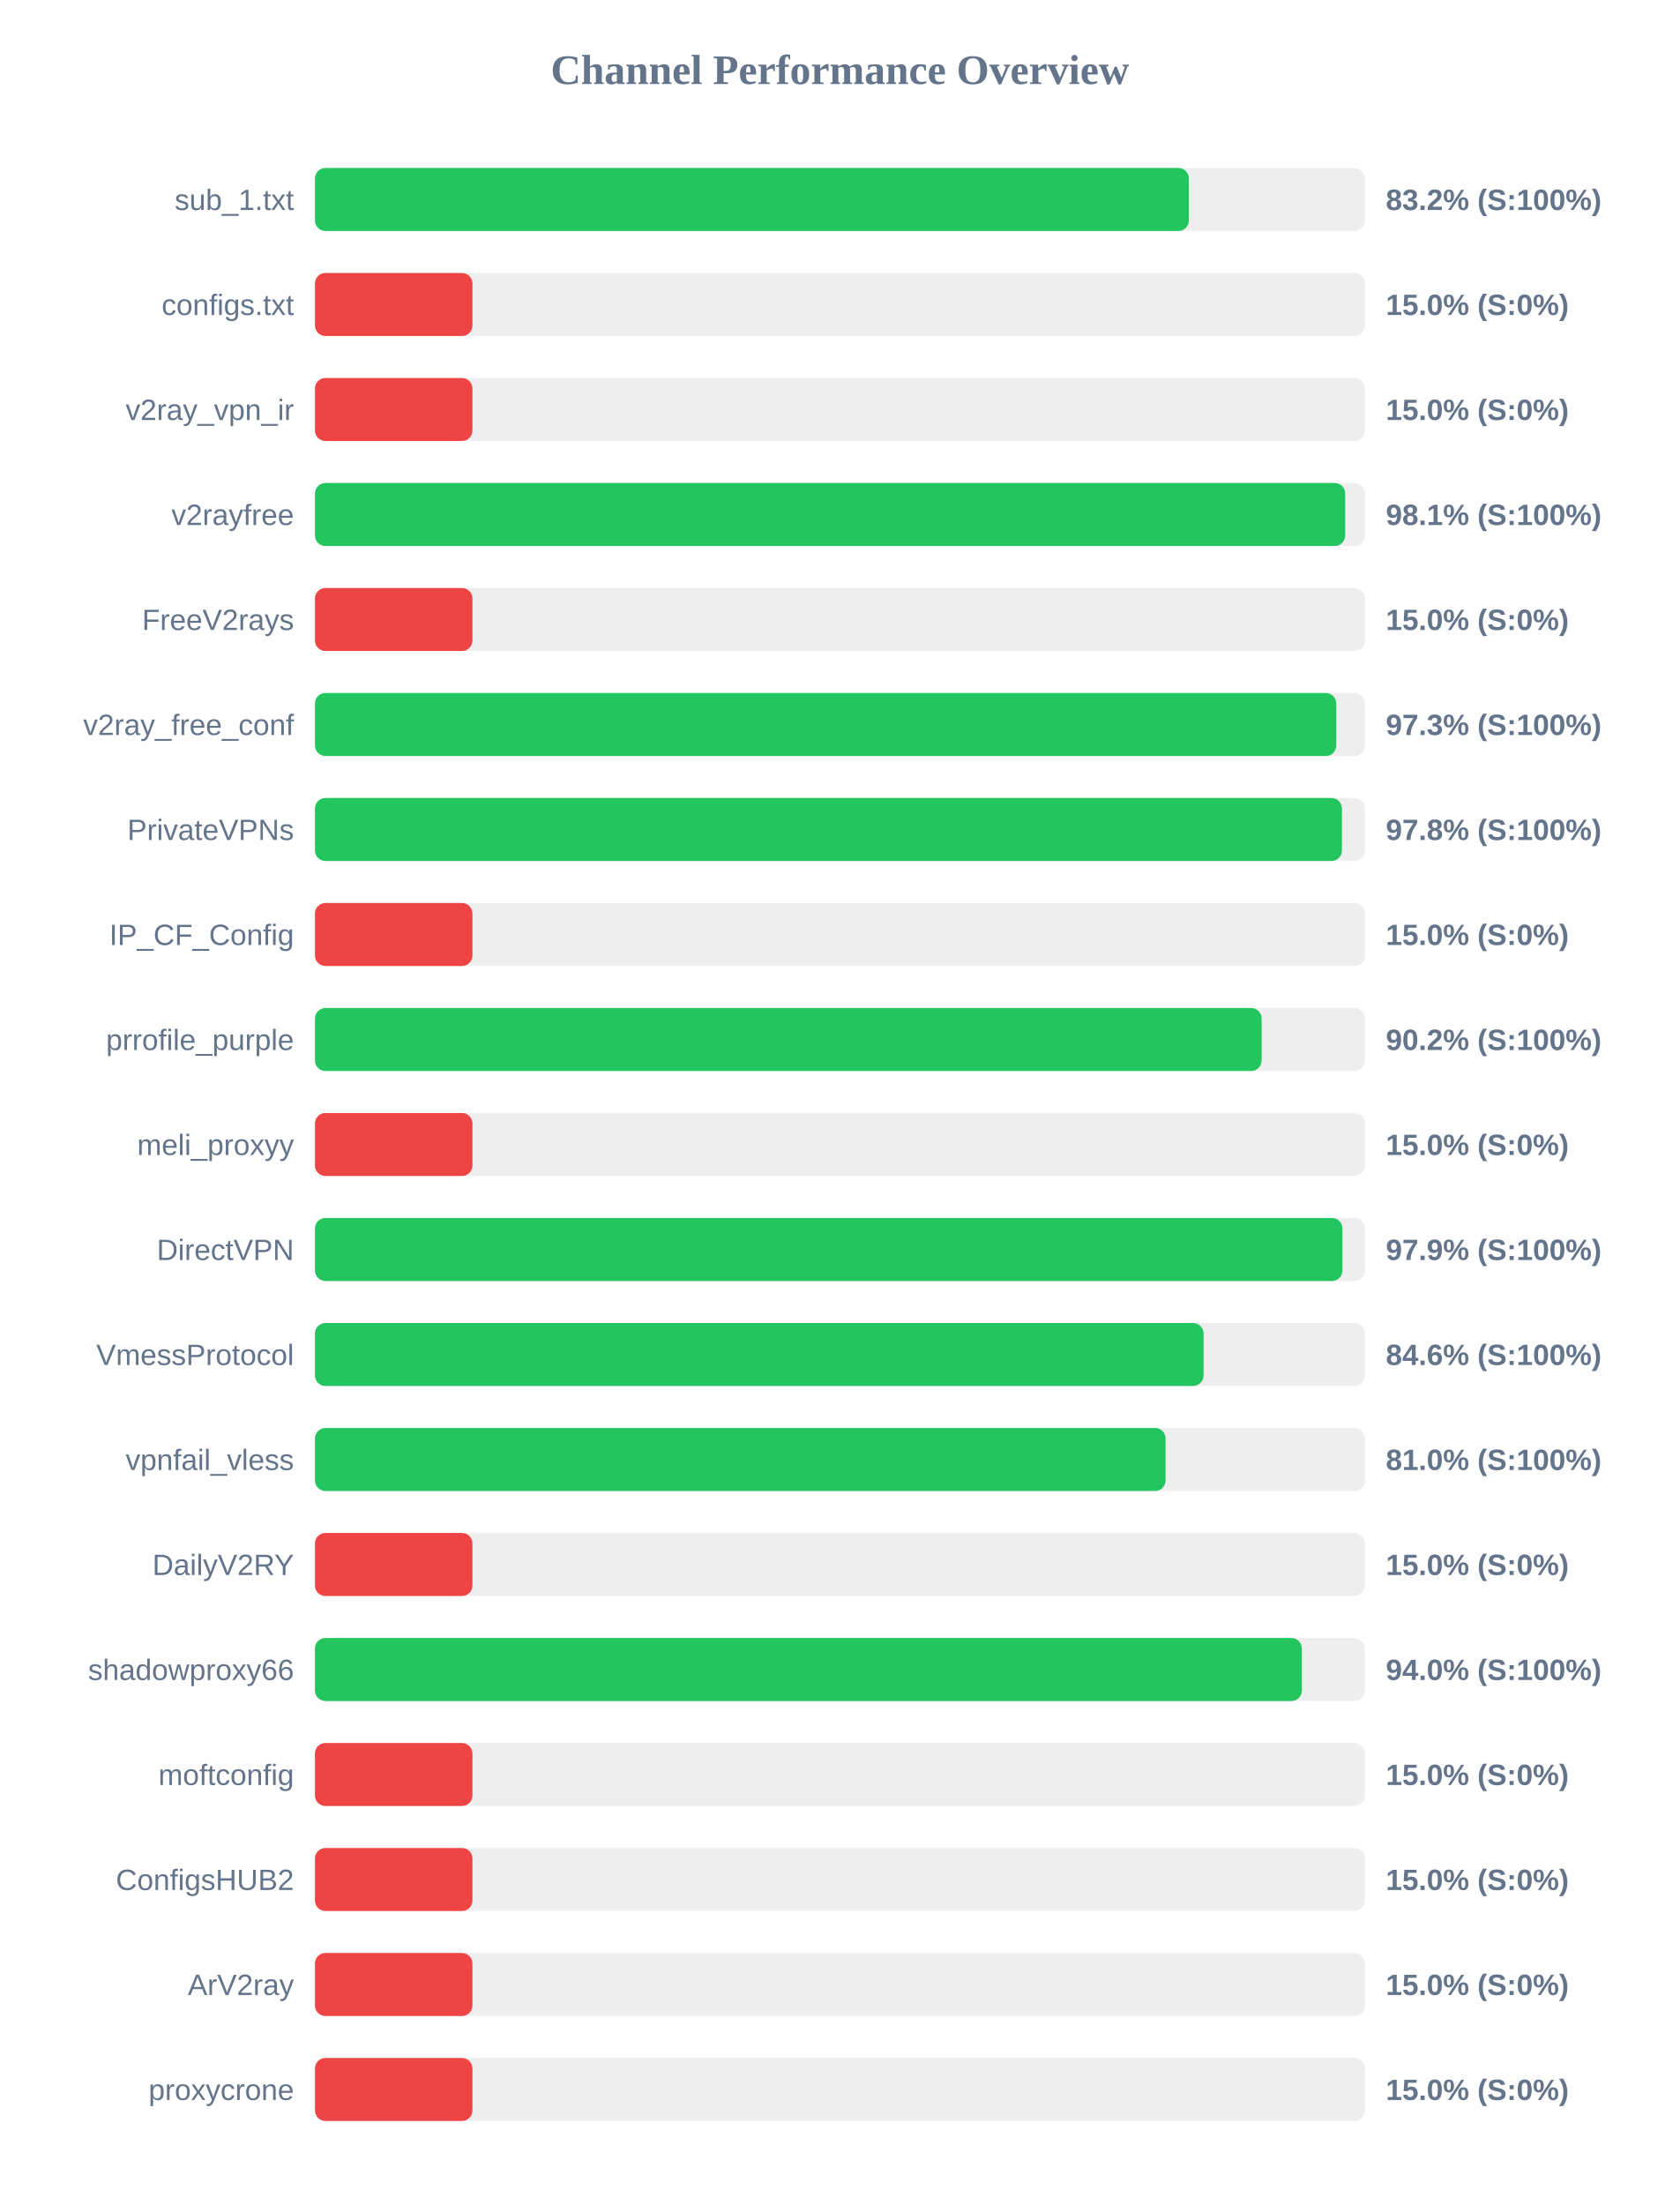
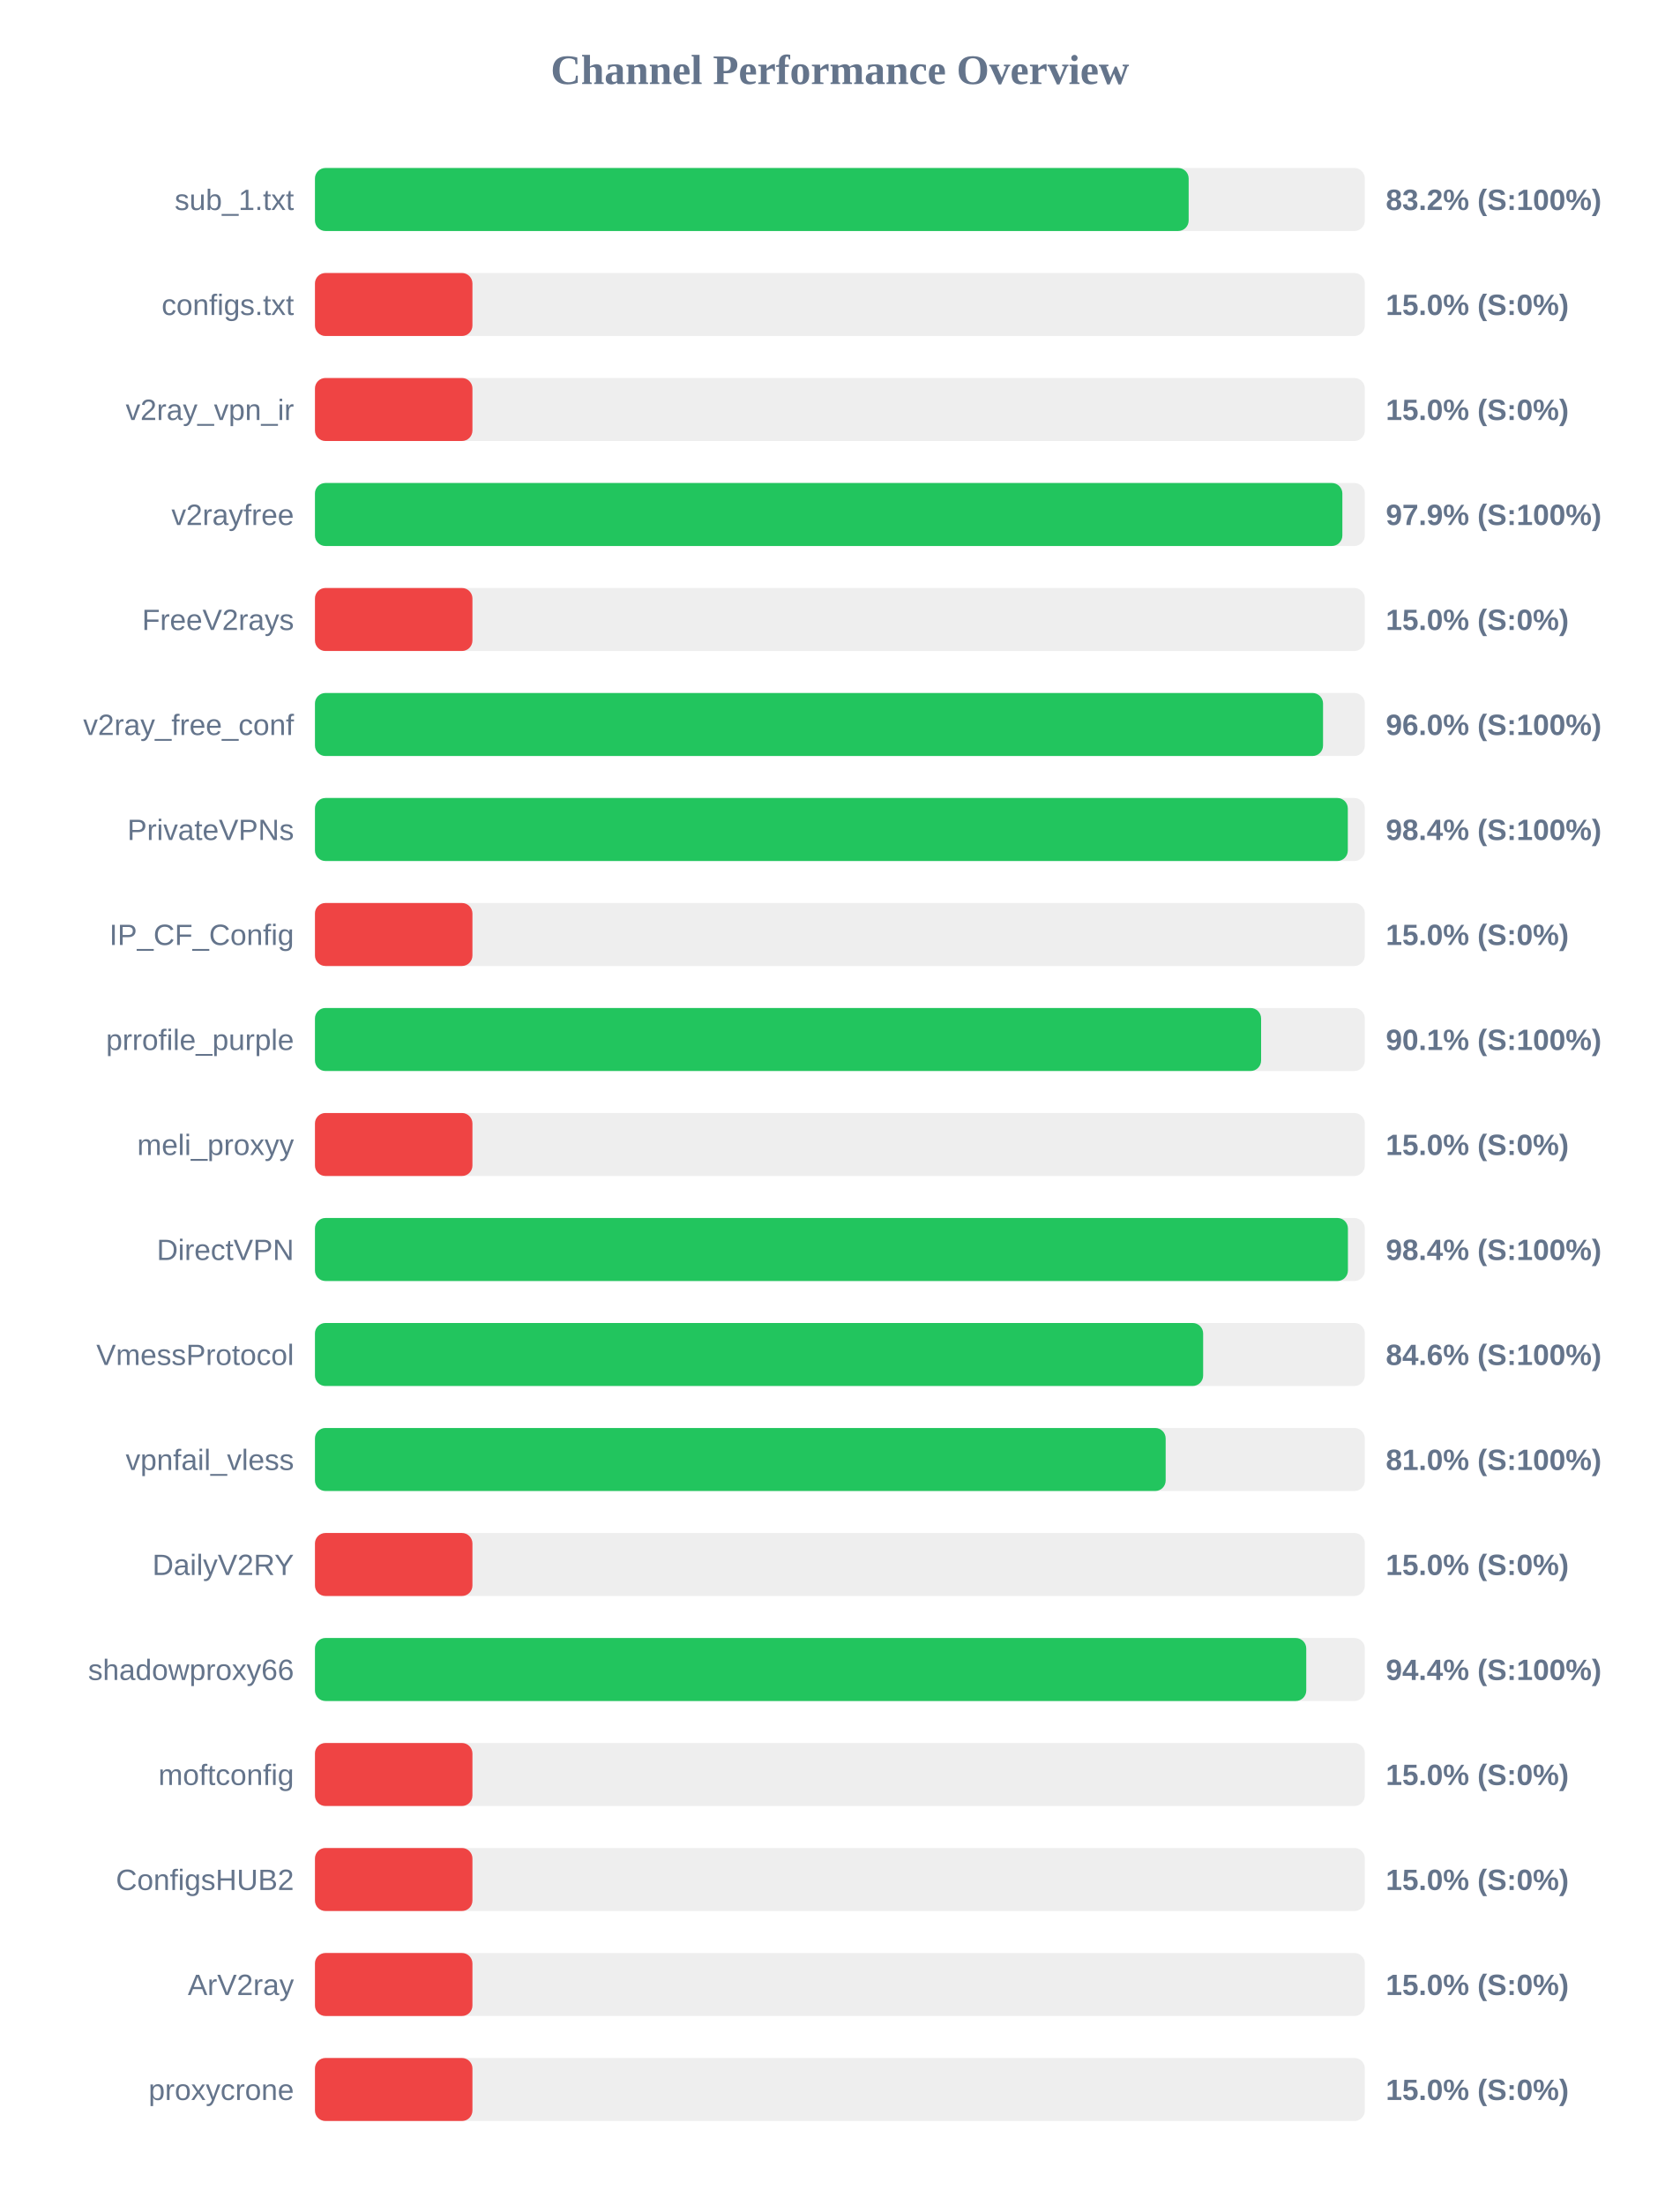
<svg xmlns="http://www.w3.org/2000/svg" width="800" height="1050" version="1.1">
  <style>
        .row { font: 14px Arial; fill: #64748b; }
        .score { font: bold 14px Arial; fill: #64748b; }
    </style>
  <text x="400" y="40" text-anchor="middle" font-size="20px" font-weight="bold" fill="#64748b">Channel Performance Overview</text>
  <rect x="150" y="80" width="500" height="30" fill="#eee" rx="5" />
-   <rect x="150" y="80" width="416.2" height="30" fill="#22c55e" rx="5" />
+   <rect x="150" y="80" width="416.1" height="30" fill="#22c55e" rx="5" />
  <text x="140" y="100" text-anchor="end" class="row">sub_1.txt</text>
  <text x="660" y="100" text-anchor="start" class="score">83.2% (S:100%)</text>
  <rect x="150" y="130" width="500" height="30" fill="#eee" rx="5" />
  <rect x="150" y="130" width="75.0" height="30" fill="#ef4444" rx="5" />
  <text x="140" y="150" text-anchor="end" class="row">configs.txt</text>
  <text x="660" y="150" text-anchor="start" class="score">15.0% (S:0%)</text>
  <rect x="150" y="180" width="500" height="30" fill="#eee" rx="5" />
  <rect x="150" y="180" width="75.0" height="30" fill="#ef4444" rx="5" />
  <text x="140" y="200" text-anchor="end" class="row">v2ray_vpn_ir</text>
  <text x="660" y="200" text-anchor="start" class="score">15.0% (S:0%)</text>
  <rect x="150" y="230" width="500" height="30" fill="#eee" rx="5" />
-   <rect x="150" y="230" width="490.65" height="30" fill="#22c55e" rx="5" />
+   <rect x="150" y="230" width="489.3" height="30" fill="#22c55e" rx="5" />
  <text x="140" y="250" text-anchor="end" class="row">v2rayfree</text>
-   <text x="660" y="250" text-anchor="start" class="score">98.1% (S:100%)</text>
+   <text x="660" y="250" text-anchor="start" class="score">97.9% (S:100%)</text>
  <rect x="150" y="280" width="500" height="30" fill="#eee" rx="5" />
  <rect x="150" y="280" width="75.0" height="30" fill="#ef4444" rx="5" />
  <text x="140" y="300" text-anchor="end" class="row">FreeV2rays</text>
  <text x="660" y="300" text-anchor="start" class="score">15.0% (S:0%)</text>
  <rect x="150" y="330" width="500" height="30" fill="#eee" rx="5" />
-   <rect x="150" y="330" width="486.4" height="30" fill="#22c55e" rx="5" />
+   <rect x="150" y="330" width="480.1" height="30" fill="#22c55e" rx="5" />
  <text x="140" y="350" text-anchor="end" class="row">v2ray_free_conf</text>
-   <text x="660" y="350" text-anchor="start" class="score">97.3% (S:100%)</text>
+   <text x="660" y="350" text-anchor="start" class="score">96.0% (S:100%)</text>
  <rect x="150" y="380" width="500" height="30" fill="#eee" rx="5" />
-   <rect x="150" y="380" width="489.1" height="30" fill="#22c55e" rx="5" />
+   <rect x="150" y="380" width="491.9" height="30" fill="#22c55e" rx="5" />
  <text x="140" y="400" text-anchor="end" class="row">PrivateVPNs</text>
-   <text x="660" y="400" text-anchor="start" class="score">97.8% (S:100%)</text>
+   <text x="660" y="400" text-anchor="start" class="score">98.4% (S:100%)</text>
  <rect x="150" y="430" width="500" height="30" fill="#eee" rx="5" />
  <rect x="150" y="430" width="75.0" height="30" fill="#ef4444" rx="5" />
  <text x="140" y="450" text-anchor="end" class="row">IP_CF_Config</text>
  <text x="660" y="450" text-anchor="start" class="score">15.0% (S:0%)</text>
  <rect x="150" y="480" width="500" height="30" fill="#eee" rx="5" />
-   <rect x="150" y="480" width="450.85" height="30" fill="#22c55e" rx="5" />
+   <rect x="150" y="480" width="450.6" height="30" fill="#22c55e" rx="5" />
  <text x="140" y="500" text-anchor="end" class="row">prrofile_purple</text>
-   <text x="660" y="500" text-anchor="start" class="score">90.2% (S:100%)</text>
+   <text x="660" y="500" text-anchor="start" class="score">90.1% (S:100%)</text>
  <rect x="150" y="530" width="500" height="30" fill="#eee" rx="5" />
  <rect x="150" y="530" width="75.0" height="30" fill="#ef4444" rx="5" />
  <text x="140" y="550" text-anchor="end" class="row">meli_proxyy</text>
  <text x="660" y="550" text-anchor="start" class="score">15.0% (S:0%)</text>
  <rect x="150" y="580" width="500" height="30" fill="#eee" rx="5" />
-   <rect x="150" y="580" width="489.35" height="30" fill="#22c55e" rx="5" />
+   <rect x="150" y="580" width="491.95" height="30" fill="#22c55e" rx="5" />
  <text x="140" y="600" text-anchor="end" class="row">DirectVPN</text>
-   <text x="660" y="600" text-anchor="start" class="score">97.9% (S:100%)</text>
+   <text x="660" y="600" text-anchor="start" class="score">98.4% (S:100%)</text>
  <rect x="150" y="630" width="500" height="30" fill="#eee" rx="5" />
-   <rect x="150" y="630" width="423.2" height="30" fill="#22c55e" rx="5" />
+   <rect x="150" y="630" width="423.0" height="30" fill="#22c55e" rx="5" />
  <text x="140" y="650" text-anchor="end" class="row">VmessProtocol</text>
  <text x="660" y="650" text-anchor="start" class="score">84.6% (S:100%)</text>
  <rect x="150" y="680" width="500" height="30" fill="#eee" rx="5" />
-   <rect x="150" y="680" width="405.1" height="30" fill="#22c55e" rx="5" />
+   <rect x="150" y="680" width="405.15" height="30" fill="#22c55e" rx="5" />
  <text x="140" y="700" text-anchor="end" class="row">vpnfail_vless</text>
  <text x="660" y="700" text-anchor="start" class="score">81.0% (S:100%)</text>
  <rect x="150" y="730" width="500" height="30" fill="#eee" rx="5" />
  <rect x="150" y="730" width="75.0" height="30" fill="#ef4444" rx="5" />
  <text x="140" y="750" text-anchor="end" class="row">DailyV2RY</text>
  <text x="660" y="750" text-anchor="start" class="score">15.0% (S:0%)</text>
  <rect x="150" y="780" width="500" height="30" fill="#eee" rx="5" />
-   <rect x="150" y="780" width="470.0" height="30" fill="#22c55e" rx="5" />
+   <rect x="150" y="780" width="472.1" height="30" fill="#22c55e" rx="5" />
  <text x="140" y="800" text-anchor="end" class="row">shadowproxy66</text>
-   <text x="660" y="800" text-anchor="start" class="score">94.0% (S:100%)</text>
+   <text x="660" y="800" text-anchor="start" class="score">94.4% (S:100%)</text>
  <rect x="150" y="830" width="500" height="30" fill="#eee" rx="5" />
  <rect x="150" y="830" width="75.0" height="30" fill="#ef4444" rx="5" />
  <text x="140" y="850" text-anchor="end" class="row">moftconfig</text>
  <text x="660" y="850" text-anchor="start" class="score">15.0% (S:0%)</text>
  <rect x="150" y="880" width="500" height="30" fill="#eee" rx="5" />
  <rect x="150" y="880" width="75.0" height="30" fill="#ef4444" rx="5" />
  <text x="140" y="900" text-anchor="end" class="row">ConfigsHUB2</text>
  <text x="660" y="900" text-anchor="start" class="score">15.0% (S:0%)</text>
  <rect x="150" y="930" width="500" height="30" fill="#eee" rx="5" />
  <rect x="150" y="930" width="75.0" height="30" fill="#ef4444" rx="5" />
  <text x="140" y="950" text-anchor="end" class="row">ArV2ray</text>
  <text x="660" y="950" text-anchor="start" class="score">15.0% (S:0%)</text>
  <rect x="150" y="980" width="500" height="30" fill="#eee" rx="5" />
  <rect x="150" y="980" width="75.0" height="30" fill="#ef4444" rx="5" />
  <text x="140" y="1000" text-anchor="end" class="row">proxycrone</text>
  <text x="660" y="1000" text-anchor="start" class="score">15.0% (S:0%)</text>
</svg>
